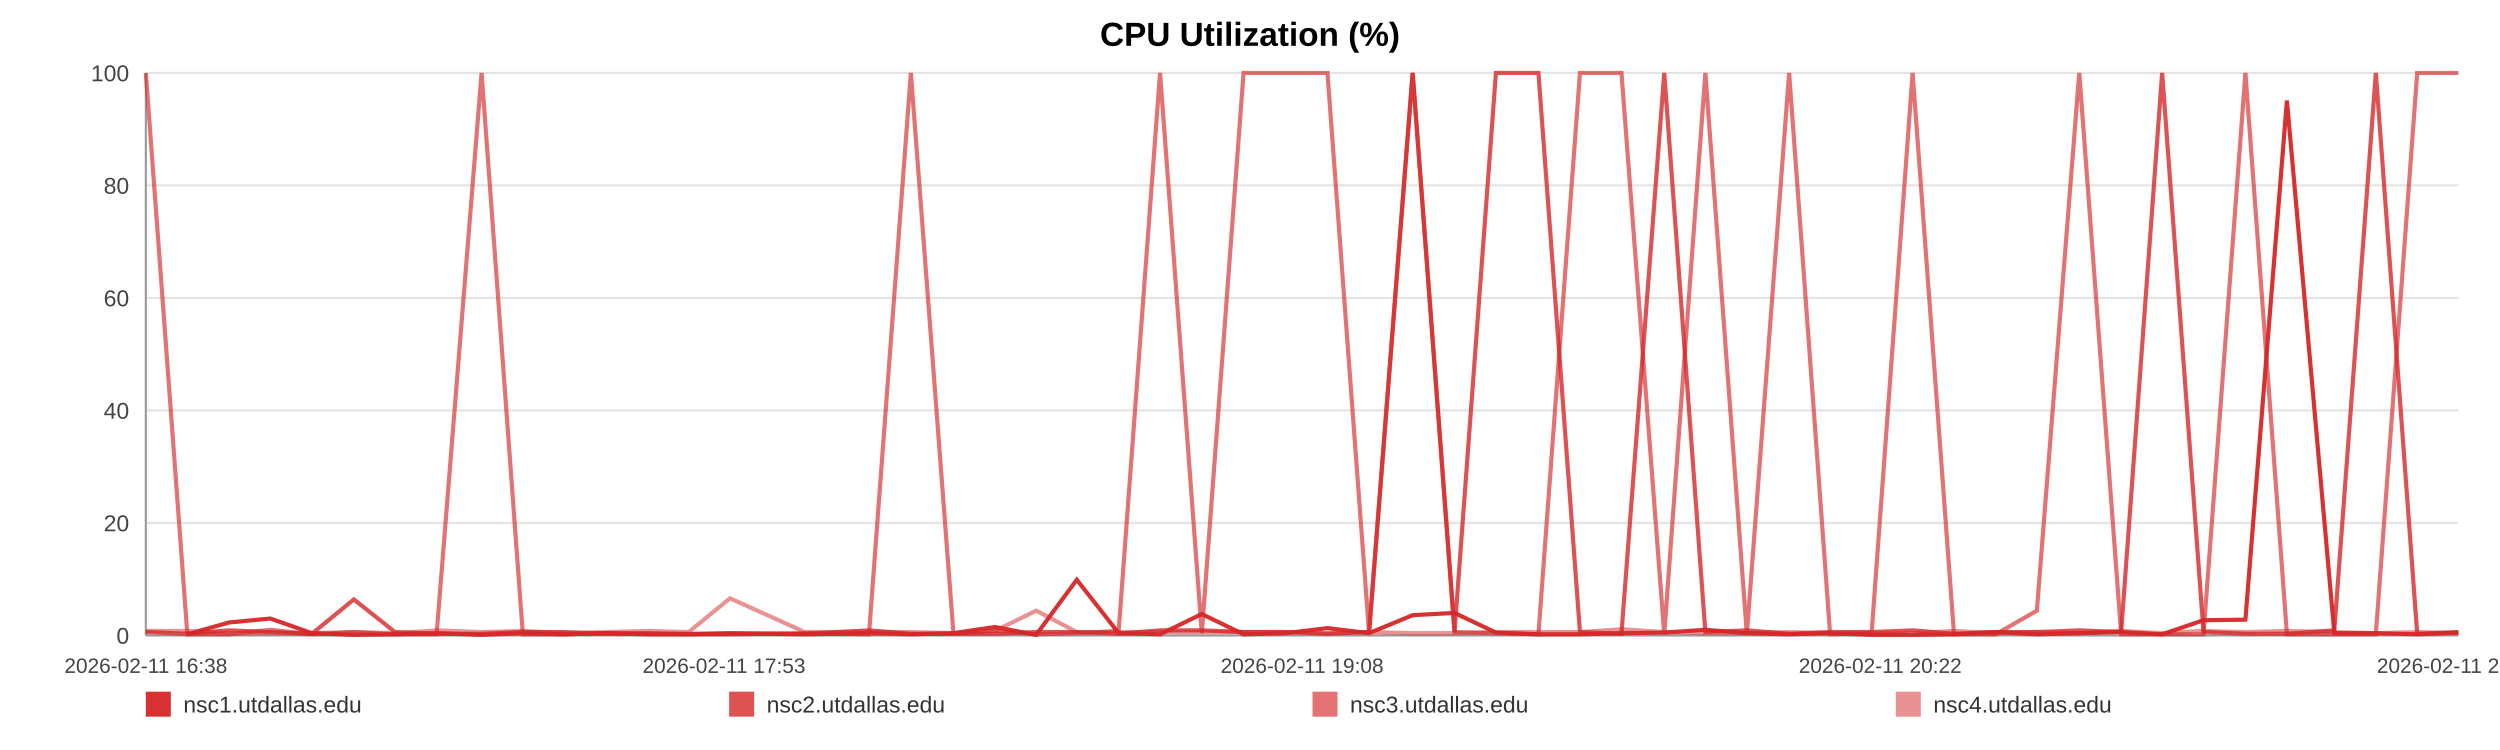
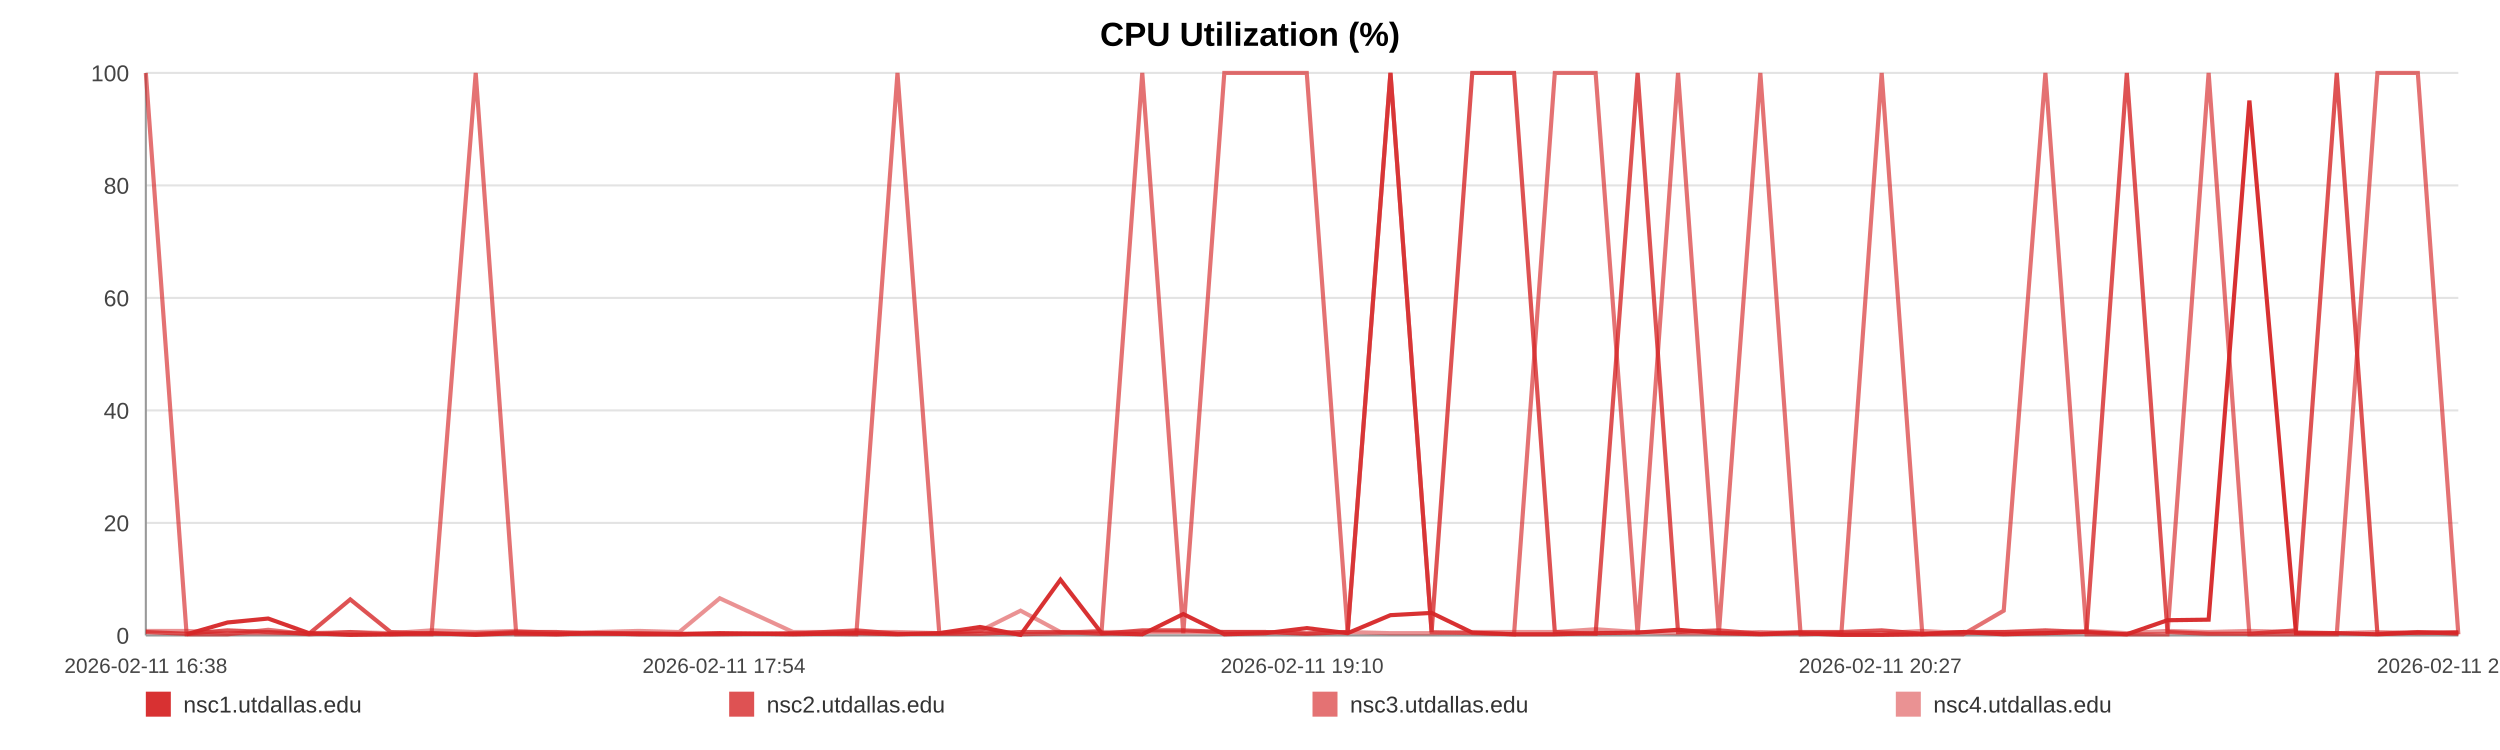
<svg xmlns="http://www.w3.org/2000/svg" width="1200" height="360" viewBox="0 0 1200 360" role="img" aria-label="CPU Utilization (%)">
  <rect width="100%" height="100%" fill="#ffffff" />
  <text x="600.0" y="22" text-anchor="middle" font-size="16" font-family="Arial, Helvetica, sans-serif" font-weight="bold">CPU Utilization (%)</text>
  <line x1="70" y1="35.00" x2="1180" y2="35.00" stroke="#e3e3e3" stroke-width="1" />
  <text x="62" y="39.00" text-anchor="end" font-size="11" fill="#444" font-family="Arial, Helvetica, sans-serif">100</text>
  <line x1="70" y1="89.00" x2="1180" y2="89.00" stroke="#e3e3e3" stroke-width="1" />
  <text x="62" y="93.00" text-anchor="end" font-size="11" fill="#444" font-family="Arial, Helvetica, sans-serif">80</text>
  <line x1="70" y1="143.00" x2="1180" y2="143.00" stroke="#e3e3e3" stroke-width="1" />
  <text x="62" y="147.00" text-anchor="end" font-size="11" fill="#444" font-family="Arial, Helvetica, sans-serif">60</text>
  <line x1="70" y1="197.00" x2="1180" y2="197.00" stroke="#e3e3e3" stroke-width="1" />
  <text x="62" y="201.00" text-anchor="end" font-size="11" fill="#444" font-family="Arial, Helvetica, sans-serif">40</text>
  <line x1="70" y1="251.00" x2="1180" y2="251.00" stroke="#e3e3e3" stroke-width="1" />
  <text x="62" y="255.00" text-anchor="end" font-size="11" fill="#444" font-family="Arial, Helvetica, sans-serif">20</text>
  <line x1="70" y1="305.00" x2="1180" y2="305.00" stroke="#e3e3e3" stroke-width="1" />
  <text x="62" y="309.00" text-anchor="end" font-size="11" fill="#444" font-family="Arial, Helvetica, sans-serif">0</text>
  <line x1="70" y1="35" x2="70" y2="305" stroke="#999" />
  <line x1="70" y1="305" x2="1180" y2="305" stroke="#999" />
  <text x="70.00" y="323" text-anchor="middle" font-size="10" fill="#444" font-family="Arial, Helvetica, sans-serif">2026-02-11 16:38</text>
-   <text x="347.50" y="323" text-anchor="middle" font-size="10" fill="#444" font-family="Arial, Helvetica, sans-serif">2026-02-11 17:53</text>
-   <text x="625.00" y="323" text-anchor="middle" font-size="10" fill="#444" font-family="Arial, Helvetica, sans-serif">2026-02-11 19:08</text>
-   <text x="902.50" y="323" text-anchor="middle" font-size="10" fill="#444" font-family="Arial, Helvetica, sans-serif">2026-02-11 20:22</text>
-   <text x="1180.00" y="323" text-anchor="middle" font-size="10" fill="#444" font-family="Arial, Helvetica, sans-serif">2026-02-11 21:37</text>
-   <polyline fill="none" stroke="#d62728" stroke-opacity="0.95" stroke-width="2" points="89.92,304.46 109.90,298.79 129.76,296.90 149.75,303.92 169.85,304.73 189.59,304.46 209.57,303.92 231.16,304.73 250.96,303.92 270.76,304.46 290.56,303.92 310.79,304.46 330.59,304.46 350.38,303.92 386.22,304.46 417.12,303.92 437.22,304.46 457.64,303.92 477.50,300.95 497.36,304.73 516.85,278.27 536.96,303.92 556.82,304.46 576.86,294.74 596.91,304.46 617.20,303.92 637.18,301.49 657.16,303.92 678.07,295.28 698.18,294.20 718.04,303.65 738.45,304.46 758.38,304.46 778.30,303.92 798.84,303.65 818.57,302.30 838.49,303.92 858.79,304.46 878.46,303.92 898.38,304.73 918.06,304.73 937.92,304.46 957.90,303.38 977.70,304.46 998.05,303.92 1018.16,303.38 1037.83,304.46 1057.69,297.71 1077.80,297.44 1097.72,48.23 1120.48,303.92 1140.40,303.92 1160.26,304.46 1180.00,303.65" />
-   <polyline fill="none" stroke="#d62728" stroke-opacity="0.80" stroke-width="2" points="70.00,303.38 89.92,304.19 109.90,302.57 129.76,303.38 149.75,304.19 169.85,287.72 189.59,303.38 209.57,304.19 231.16,304.19 250.96,303.38 270.76,303.38 290.56,304.19 310.79,304.19 330.59,304.19 350.38,304.19 386.22,304.19 417.12,302.57 437.22,304.19 457.64,304.19 477.50,304.19 497.36,303.38 516.85,303.38 536.96,304.19 556.82,302.57 576.86,302.57 596.91,303.38 617.20,303.38 637.18,304.19 657.16,303.38 678.07,35.00 698.18,303.38 718.04,35.00 738.45,35.00 758.38,303.38 778.30,304.19 798.84,35.00 818.57,303.38 838.49,302.57 858.79,304.19 878.46,303.38 898.38,303.38 918.06,302.57 937.92,304.19 957.90,303.38 977.70,303.38 998.05,302.57 1018.16,303.38 1037.83,35.00 1057.69,303.38 1077.80,304.19 1097.72,304.19 1120.48,302.57 1140.40,35.00 1160.26,304.19 1180.00,303.38" />
-   <polyline fill="none" stroke="#d62728" stroke-opacity="0.65" stroke-width="2" points="70.00,35.00 89.92,304.46 109.90,304.46 129.76,302.30 149.75,304.46 169.85,303.38 189.59,304.46 209.57,304.46 231.16,35.00 250.96,304.46 270.76,304.46 290.56,303.92 310.79,303.92 330.59,304.46 350.38,304.46 386.22,303.92 417.12,304.46 437.22,35.00 457.64,303.92 477.50,302.84 497.36,304.46 516.85,303.92 536.96,302.84 556.82,35.00 576.86,303.92 596.91,35.00 617.20,35.00 637.18,35.00 657.16,303.92 678.07,35.00 698.18,303.38 718.04,303.92 738.45,304.46 758.38,35.00 778.30,35.00 798.84,304.46 818.57,35.00 838.49,304.46 858.79,35.00 878.46,304.46 898.38,303.92 918.06,35.00 937.92,304.46 957.90,304.46 977.70,293.12 998.05,35.00 1018.16,304.46 1037.83,304.46 1057.69,304.46 1077.80,35.00 1097.72,304.46 1120.48,304.46 1140.40,304.46 1160.26,35.00 1180.00,35.00" />
-   <polyline fill="none" stroke="#d62728" stroke-opacity="0.50" stroke-width="2" points="70.00,302.84 89.92,302.84 109.90,303.92 129.76,303.92 149.75,303.92 169.85,303.38 189.59,303.92 209.57,302.57 231.16,303.38 250.96,302.84 270.76,303.92 290.56,303.38 310.79,302.84 330.59,303.38 350.38,287.18 386.22,303.38 417.12,303.38 437.22,303.38 457.64,303.92 477.50,302.84 497.36,293.12 516.85,303.38 536.96,303.38 556.82,303.38 576.86,303.38 596.91,303.38 617.20,303.38 637.18,303.92 657.16,303.38 678.07,303.92 698.18,303.92 718.04,303.38 738.45,303.38 758.38,303.38 778.30,302.03 798.84,303.38 818.57,303.92 838.49,303.92 858.79,303.38 878.46,303.92 898.38,303.92 918.06,303.92 937.92,302.84 957.90,303.92 977.70,303.38 998.05,303.92 1018.16,302.84 1037.83,303.92 1057.69,302.84 1077.80,303.38 1097.72,302.84 1120.48,303.38 1140.40,303.92 1160.26,303.38 1180.00,303.92" />
+   <text x="347.50" y="323" text-anchor="middle" font-size="10" fill="#444" font-family="Arial, Helvetica, sans-serif">2026-02-11 17:54</text>
+   <text x="625.00" y="323" text-anchor="middle" font-size="10" fill="#444" font-family="Arial, Helvetica, sans-serif">2026-02-11 19:10</text>
+   <text x="902.50" y="323" text-anchor="middle" font-size="10" fill="#444" font-family="Arial, Helvetica, sans-serif">2026-02-11 20:27</text>
+   <text x="1180.00" y="323" text-anchor="middle" font-size="10" fill="#444" font-family="Arial, Helvetica, sans-serif">2026-02-11 21:43</text>
+   <polyline fill="none" stroke="#d62728" stroke-opacity="0.95" stroke-width="2" points="89.57,304.46 109.21,298.79 128.72,296.90 148.35,303.92 168.11,304.73 187.50,304.46 207.13,303.92 228.34,304.73 247.79,303.92 267.24,304.46 286.69,303.92 306.57,304.46 326.02,304.46 345.47,303.92 380.68,304.46 411.04,303.92 430.79,304.46 450.85,303.92 470.36,300.95 489.87,304.73 509.02,278.27 528.77,303.92 548.29,304.46 567.98,294.74 587.67,304.46 607.61,303.92 627.24,301.49 646.88,303.92 667.42,295.28 687.17,294.20 706.68,303.65 726.74,304.46 746.31,304.46 765.89,303.92 786.06,303.65 805.46,302.30 825.03,303.92 844.96,304.46 864.29,303.92 883.87,304.73 903.20,304.73 922.71,304.46 942.34,303.38 961.79,304.46 981.79,303.92 1001.54,303.38 1020.87,304.46 1040.39,297.71 1060.14,297.44 1079.71,48.23 1102.07,303.92 1121.65,303.92 1141.16,304.46 1160.55,303.65 1180.00,303.65" />
+   <polyline fill="none" stroke="#d62728" stroke-opacity="0.80" stroke-width="2" points="70.00,303.38 89.57,304.19 109.21,302.57 128.72,303.38 148.35,304.19 168.11,287.72 187.50,303.38 207.13,304.19 228.34,304.19 247.79,303.38 267.24,303.38 286.69,304.19 306.57,304.19 326.02,304.19 345.47,304.19 380.68,304.19 411.04,302.57 430.79,304.19 450.85,304.19 470.36,304.19 489.87,303.38 509.02,303.38 528.77,304.19 548.29,302.57 567.98,302.57 587.67,303.38 607.61,303.38 627.24,304.19 646.88,303.38 667.42,35.00 687.17,303.38 706.68,35.00 726.74,35.00 746.31,303.38 765.89,304.19 786.06,35.00 805.46,303.38 825.03,302.57 844.96,304.19 864.29,303.38 883.87,303.38 903.20,302.57 922.71,304.19 942.34,303.38 961.79,303.38 981.79,302.57 1001.54,303.38 1020.87,35.00 1040.39,303.38 1060.14,304.19 1079.71,304.19 1102.07,302.57 1121.65,35.00 1141.16,304.19 1160.55,303.38 1180.00,304.19" />
+   <polyline fill="none" stroke="#d62728" stroke-opacity="0.65" stroke-width="2" points="70.00,35.00 89.57,304.46 109.21,304.46 128.72,302.30 148.35,304.46 168.11,303.38 187.50,304.46 207.13,304.46 228.34,35.00 247.79,304.46 267.24,304.46 286.69,303.92 306.57,303.92 326.02,304.46 345.47,304.46 380.68,303.92 411.04,304.46 430.79,35.00 450.85,303.92 470.36,302.84 489.87,304.46 509.02,303.92 528.77,302.84 548.29,35.00 567.98,303.92 587.67,35.00 607.61,35.00 627.24,35.00 646.88,303.92 667.42,35.00 687.17,303.38 706.68,303.92 726.74,304.46 746.31,35.00 765.89,35.00 786.06,304.46 805.46,35.00 825.03,304.46 844.96,35.00 864.29,304.46 883.87,303.92 903.20,35.00 922.71,304.46 942.34,304.46 961.79,293.12 981.79,35.00 1001.54,304.46 1020.87,304.46 1040.39,304.46 1060.14,35.00 1079.71,304.46 1102.07,304.46 1121.65,304.46 1141.16,35.00 1160.55,35.00 1180.00,304.46" />
+   <polyline fill="none" stroke="#d62728" stroke-opacity="0.50" stroke-width="2" points="70.00,302.84 89.57,302.84 109.21,303.92 128.72,303.92 148.35,303.92 168.11,303.38 187.50,303.92 207.13,302.57 228.34,303.38 247.79,302.84 267.24,303.92 286.69,303.38 306.57,302.84 326.02,303.38 345.47,287.18 380.68,303.38 411.04,303.38 430.79,303.38 450.85,303.92 470.36,302.84 489.87,293.12 509.02,303.38 528.77,303.38 548.29,303.38 567.98,303.38 587.67,303.38 607.61,303.38 627.24,303.92 646.88,303.38 667.42,303.92 687.17,303.92 706.68,303.38 726.74,303.38 746.31,303.38 765.89,302.03 786.06,303.38 805.46,303.92 825.03,303.92 844.96,303.38 864.29,303.92 883.87,303.92 903.20,303.92 922.71,302.84 942.34,303.92 961.79,303.38 981.79,303.92 1001.54,302.84 1020.87,303.92 1040.39,302.84 1060.14,303.38 1079.71,302.84 1102.07,303.38 1121.65,303.92 1141.16,303.38 1160.55,303.92 1180.00,303.38" />
  <rect x="70" y="332" width="12" height="12" fill="#d62728" fill-opacity="0.95" />
  <text x="88" y="342" font-size="11" fill="#333" font-family="Arial, Helvetica, sans-serif">nsc1.utdallas.edu</text>
  <rect x="350" y="332" width="12" height="12" fill="#d62728" fill-opacity="0.80" />
  <text x="368" y="342" font-size="11" fill="#333" font-family="Arial, Helvetica, sans-serif">nsc2.utdallas.edu</text>
  <rect x="630" y="332" width="12" height="12" fill="#d62728" fill-opacity="0.65" />
  <text x="648" y="342" font-size="11" fill="#333" font-family="Arial, Helvetica, sans-serif">nsc3.utdallas.edu</text>
  <rect x="910" y="332" width="12" height="12" fill="#d62728" fill-opacity="0.50" />
  <text x="928" y="342" font-size="11" fill="#333" font-family="Arial, Helvetica, sans-serif">nsc4.utdallas.edu</text>
</svg>
